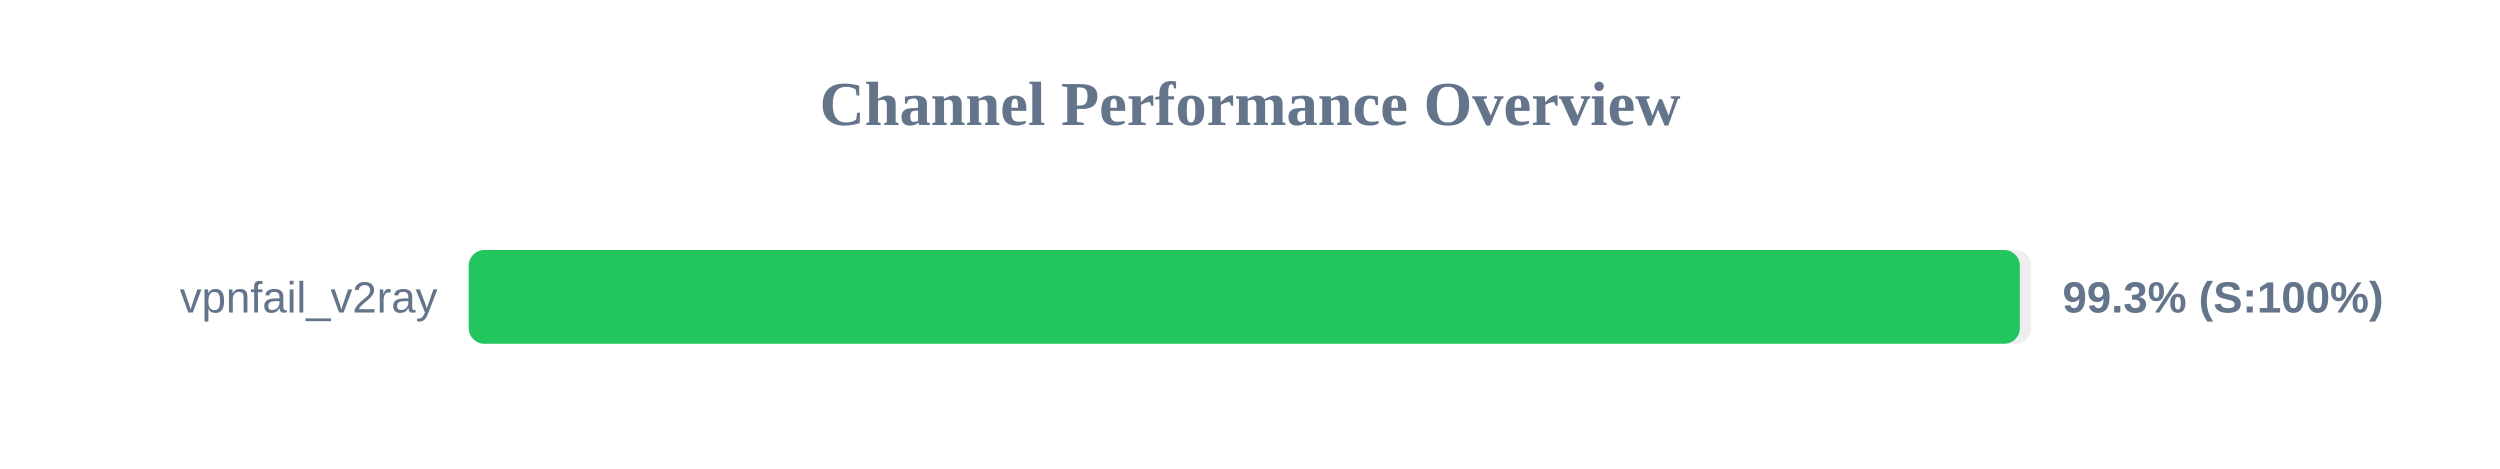
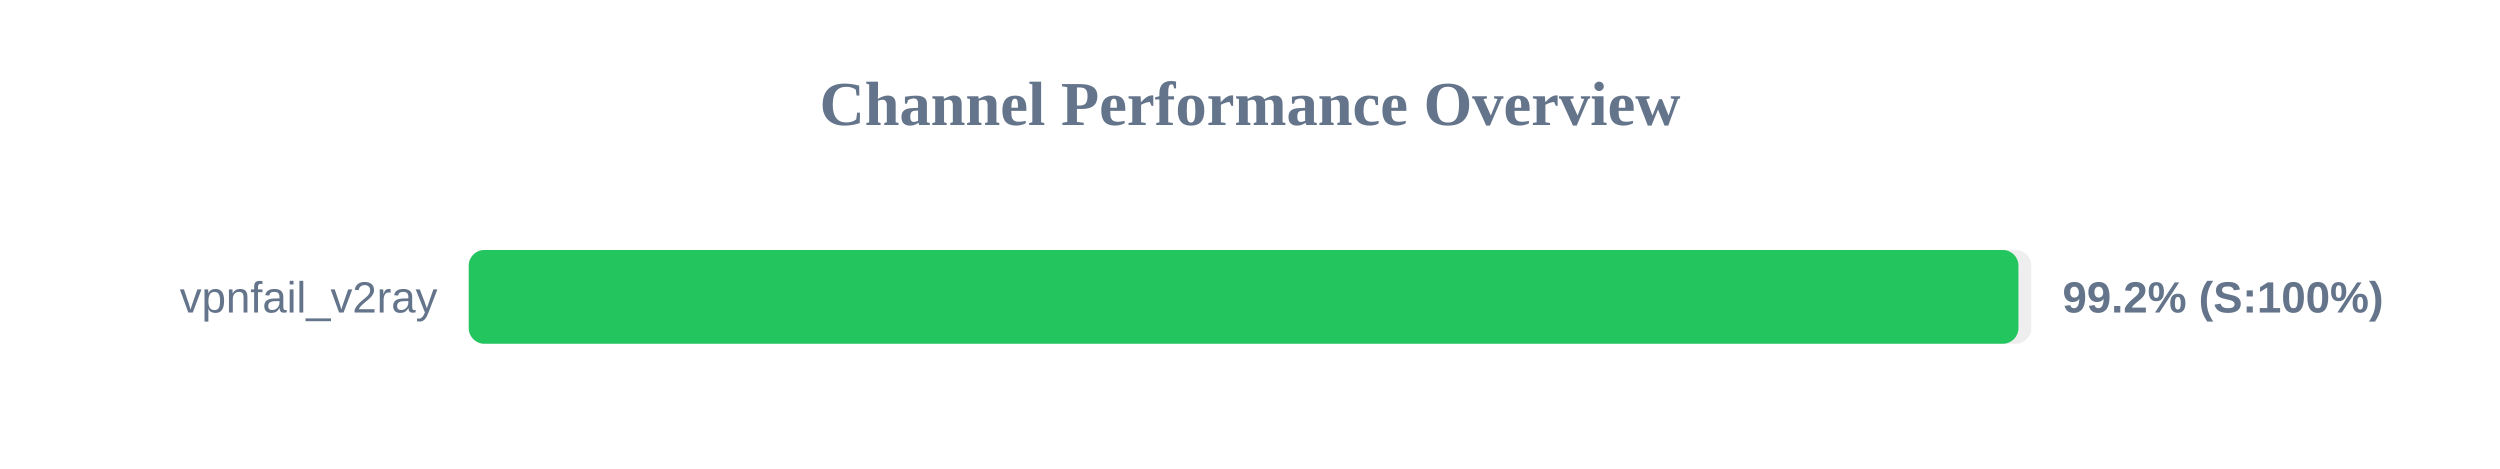
<svg xmlns="http://www.w3.org/2000/svg" width="800" height="150" version="1.1">
  <style>
        .row { font: 14px Arial; fill: #64748b; }
        .score { font: bold 14px Arial; fill: #64748b; }
    </style>
  <text x="400" y="40" text-anchor="middle" font-size="20px" font-weight="bold" fill="#64748b">Channel Performance Overview</text>
  <rect x="150" y="80" width="500" height="30" fill="#eee" rx="5" />
-   <rect x="150" y="80" width="496.35" height="30" fill="#22c55e" rx="5" />
+   <rect x="150" y="80" width="495.9" height="30" fill="#22c55e" rx="5" />
  <text x="140" y="100" text-anchor="end" class="row">vpnfail_v2ray</text>
-   <text x="660" y="100" text-anchor="start" class="score">99.3% (S:100%)</text>
+   <text x="660" y="100" text-anchor="start" class="score">99.2% (S:100%)</text>
</svg>
